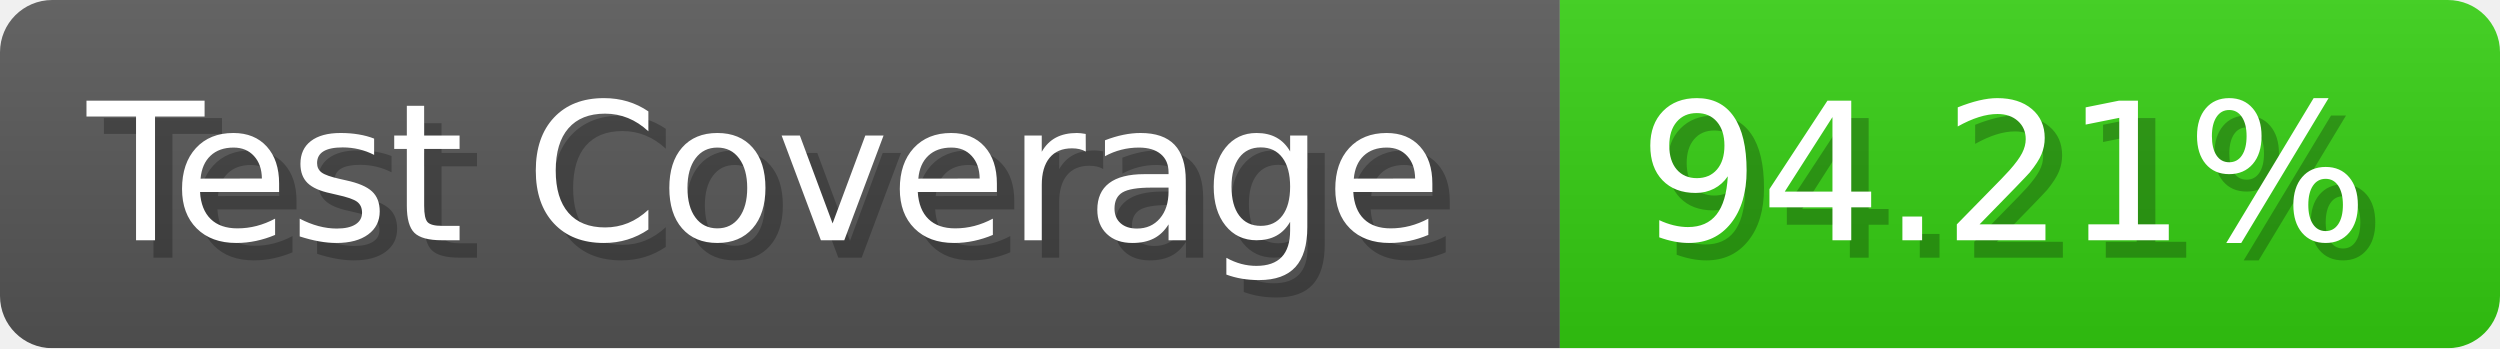
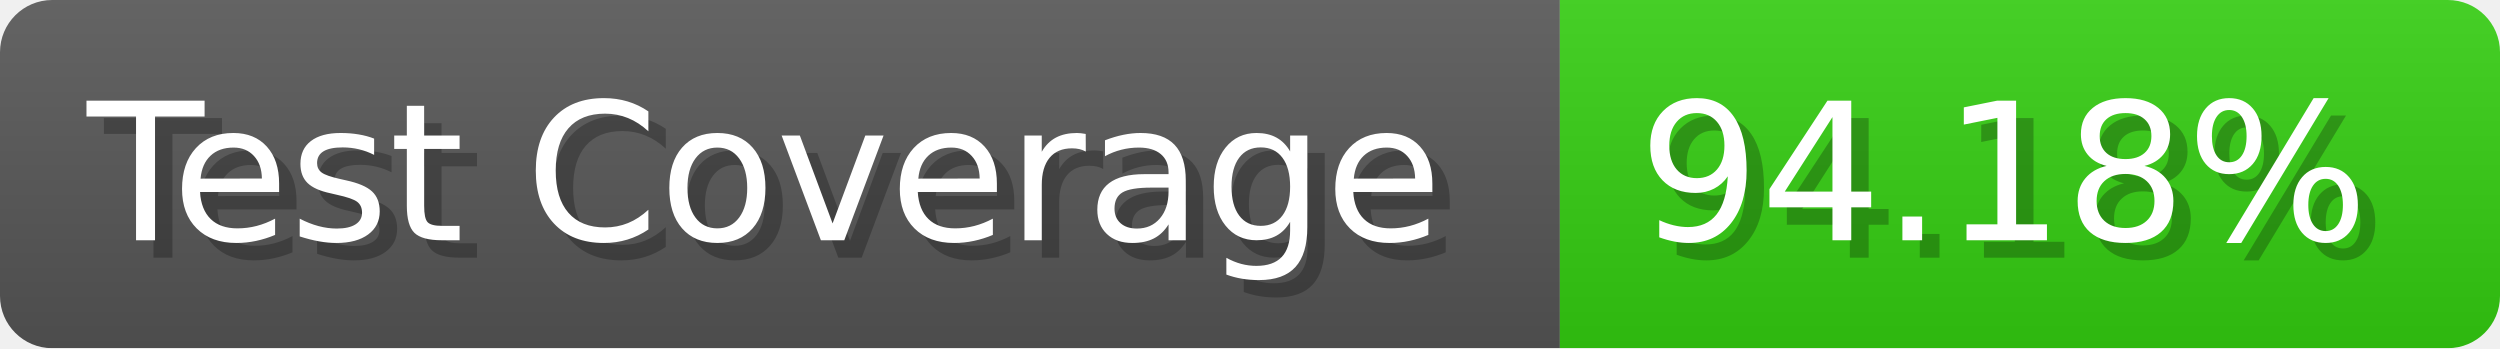
- <svg xmlns="http://www.w3.org/2000/svg" width="143.6" height="20" viewBox="0 0 1436 200" role="img" aria-label="Test Coverage: 94.21%">
+ <svg xmlns="http://www.w3.org/2000/svg" width="143.6" height="20" viewBox="0 0 1436 200" role="img" aria-label="Test Coverage: 94.18%">
  <linearGradient id="a" x2="0" y2="100%">
    <stop offset="0" stop-opacity=".1" stop-color="#EEE" />
    <stop offset="1" stop-opacity=".1" />
  </linearGradient>
  <mask id="m">
    <rect width="1436" height="200" rx="30" fill="#FFF" />
  </mask>
  <g mask="url(#m)">
    <rect width="896" height="200" fill="#555" />
    <rect width="540" height="200" fill="#3C1" x="896" />
    <rect width="1436" height="200" fill="url(#a)" />
  </g>
  <g aria-hidden="true" fill="#fff" text-anchor="start" font-family="Verdana,DejaVu Sans,sans-serif" font-size="110">
    <text x="60" y="148" textLength="796" fill="#000" opacity="0.25">Test Coverage</text>
    <text x="50" y="138" textLength="796">Test Coverage</text>
-     <text x="951" y="148" textLength="440" fill="#000" opacity="0.25">94.21%</text>
-     <text x="941" y="138" textLength="440">94.21%</text>
+     <text x="951" y="148" textLength="440" fill="#000" opacity="0.25">94.18%</text>
+     <text x="941" y="138" textLength="440">94.18%</text>
  </g>
</svg>
